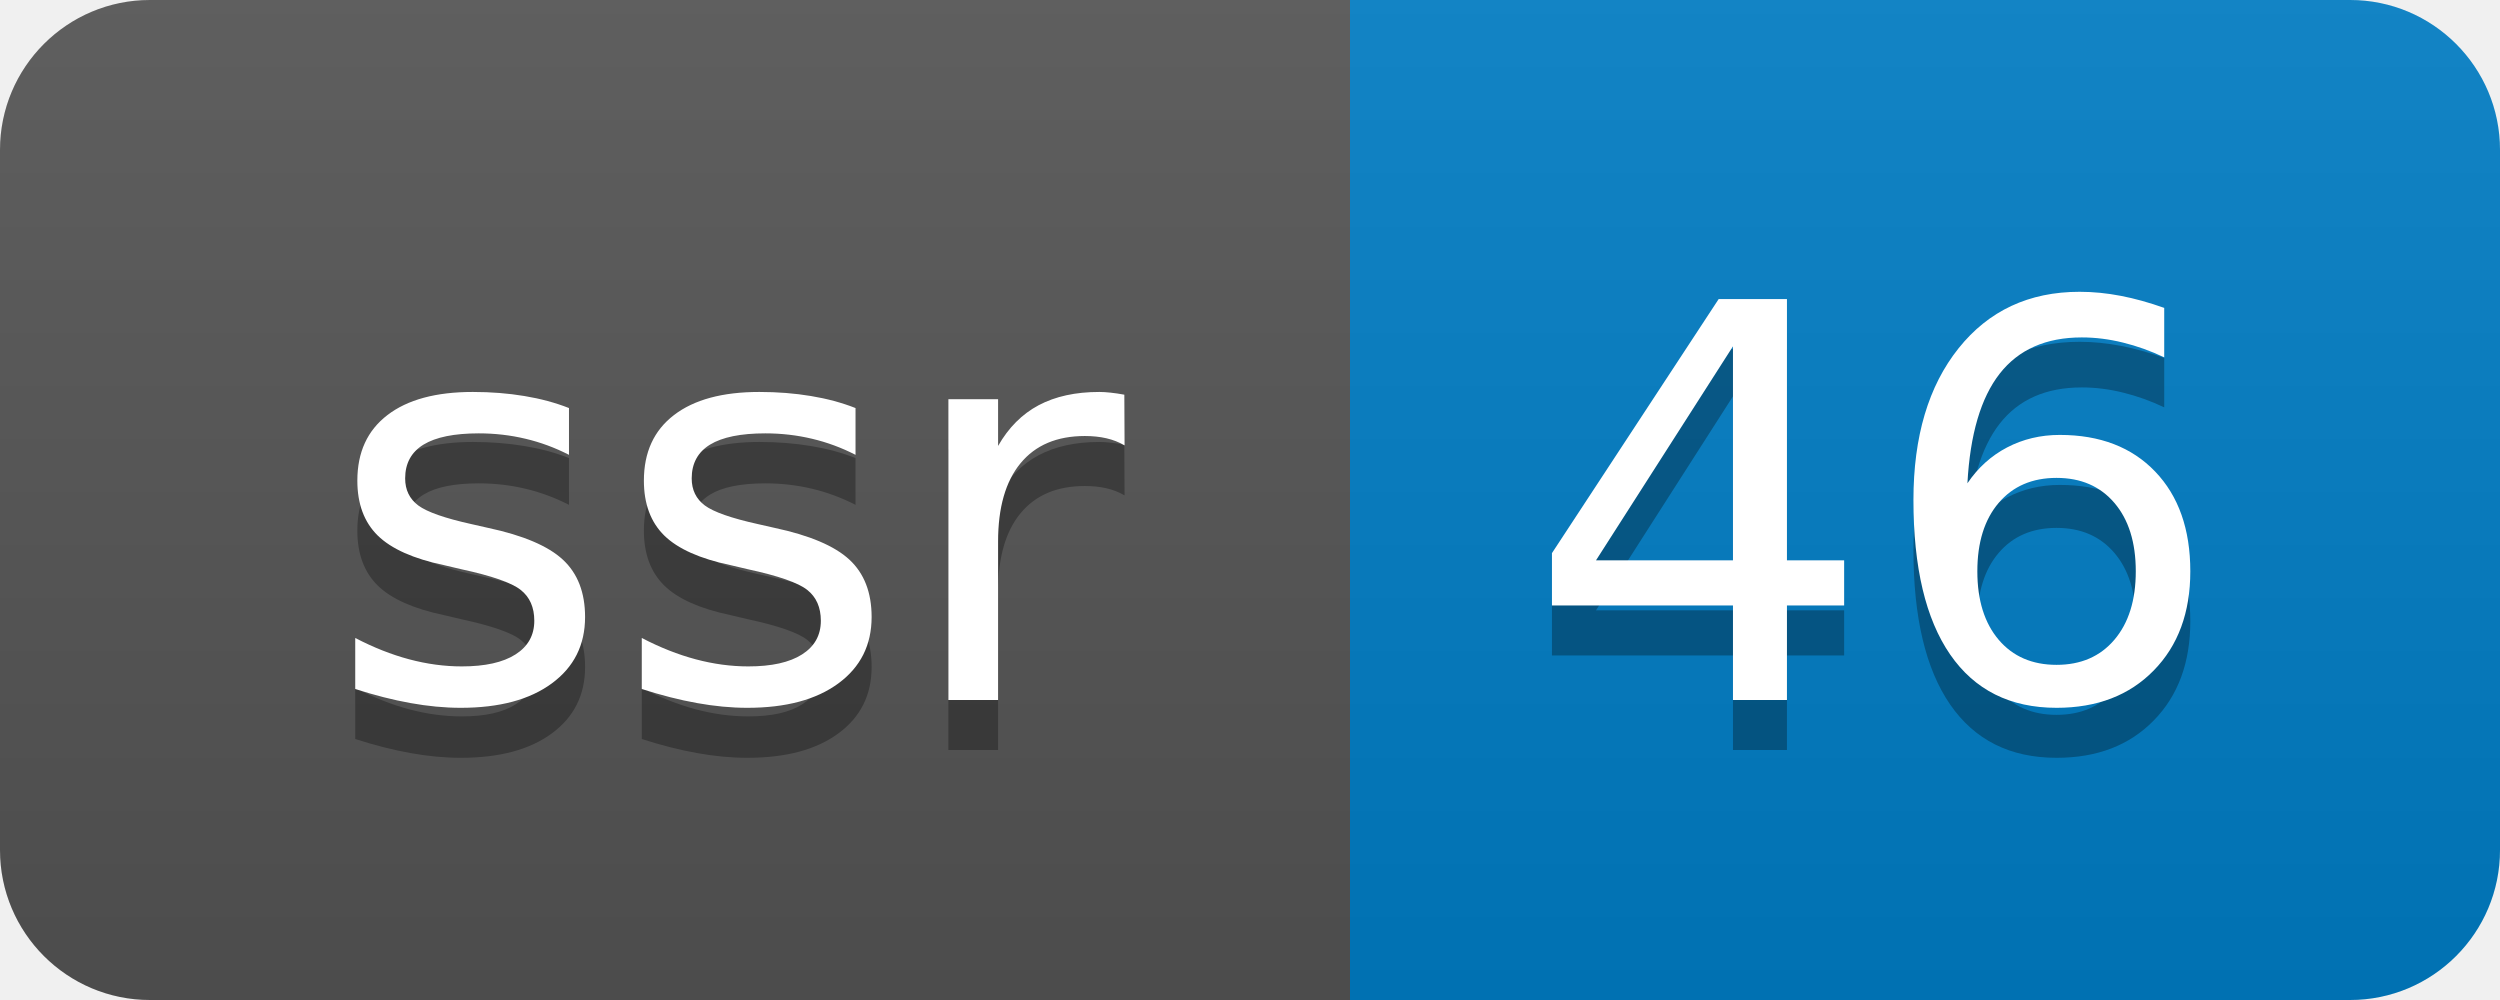
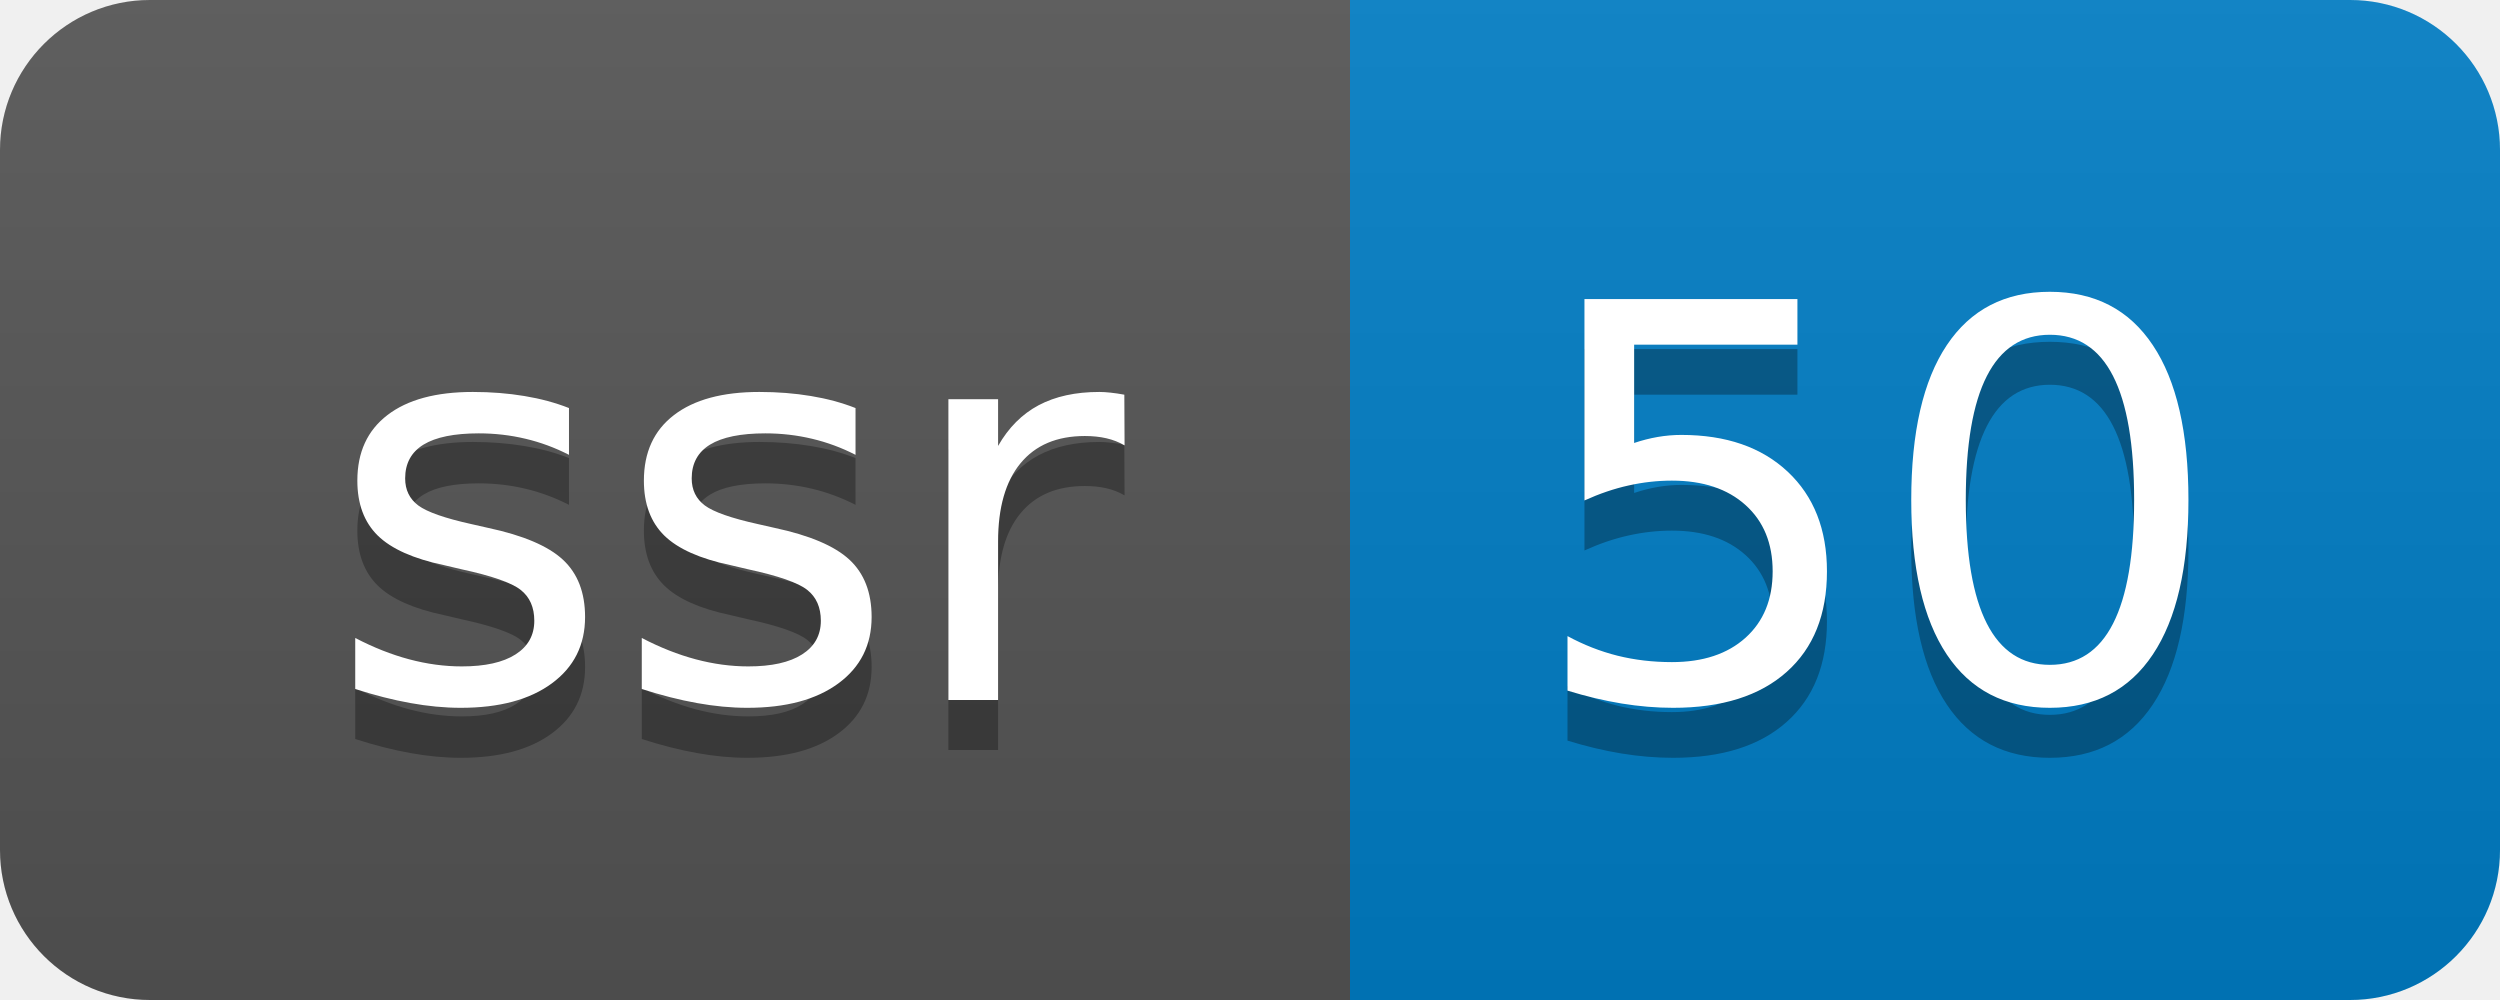
- <svg xmlns="http://www.w3.org/2000/svg" width="50" height="20" role="img" aria-label="ssr: 46">
+ <svg xmlns="http://www.w3.org/2000/svg" width="50" height="20" role="img" aria-label="ssr: 50">
  <linearGradient id="s" x2="0" y2="100%">
    <stop offset="0" stop-color="#bbb" stop-opacity=".1" />
    <stop offset="1" stop-opacity=".1" />
  </linearGradient>
  <clipPath id="r">
    <rect width="50" height="20" rx="3" fill="#fff" />
  </clipPath>
  <g clip-path="url(#r)">
    <rect width="27" height="20" fill="#555" />
    <rect x="27" width="23" height="20" fill="#007ec6" />
    <rect width="50" height="20" fill="url(#s)" />
  </g>
  <g fill="#fff" text-anchor="middle" font-family="Verdana,Geneva,DejaVu Sans,sans-serif" text-rendering="geometricPrecision" font-size="110">
    <text aria-hidden="true" x="145" y="150" fill="#010101" fill-opacity=".3" transform="scale(.1)" textLength="170">ssr</text>
    <text x="145" y="140" transform="scale(.1)" fill="#fff" textLength="170">ssr</text>
-     <text aria-hidden="true" x="375" y="150" fill="#010101" fill-opacity=".3" transform="scale(.1)" textLength="130">46</text>
-     <text x="375" y="140" transform="scale(.1)" fill="#fff" textLength="130">46</text>
+     <text aria-hidden="true" x="375" y="150" fill="#010101" fill-opacity=".3" transform="scale(.1)" textLength="130">50</text>
+     <text x="375" y="140" transform="scale(.1)" fill="#fff" textLength="130">50</text>
  </g>
</svg>
